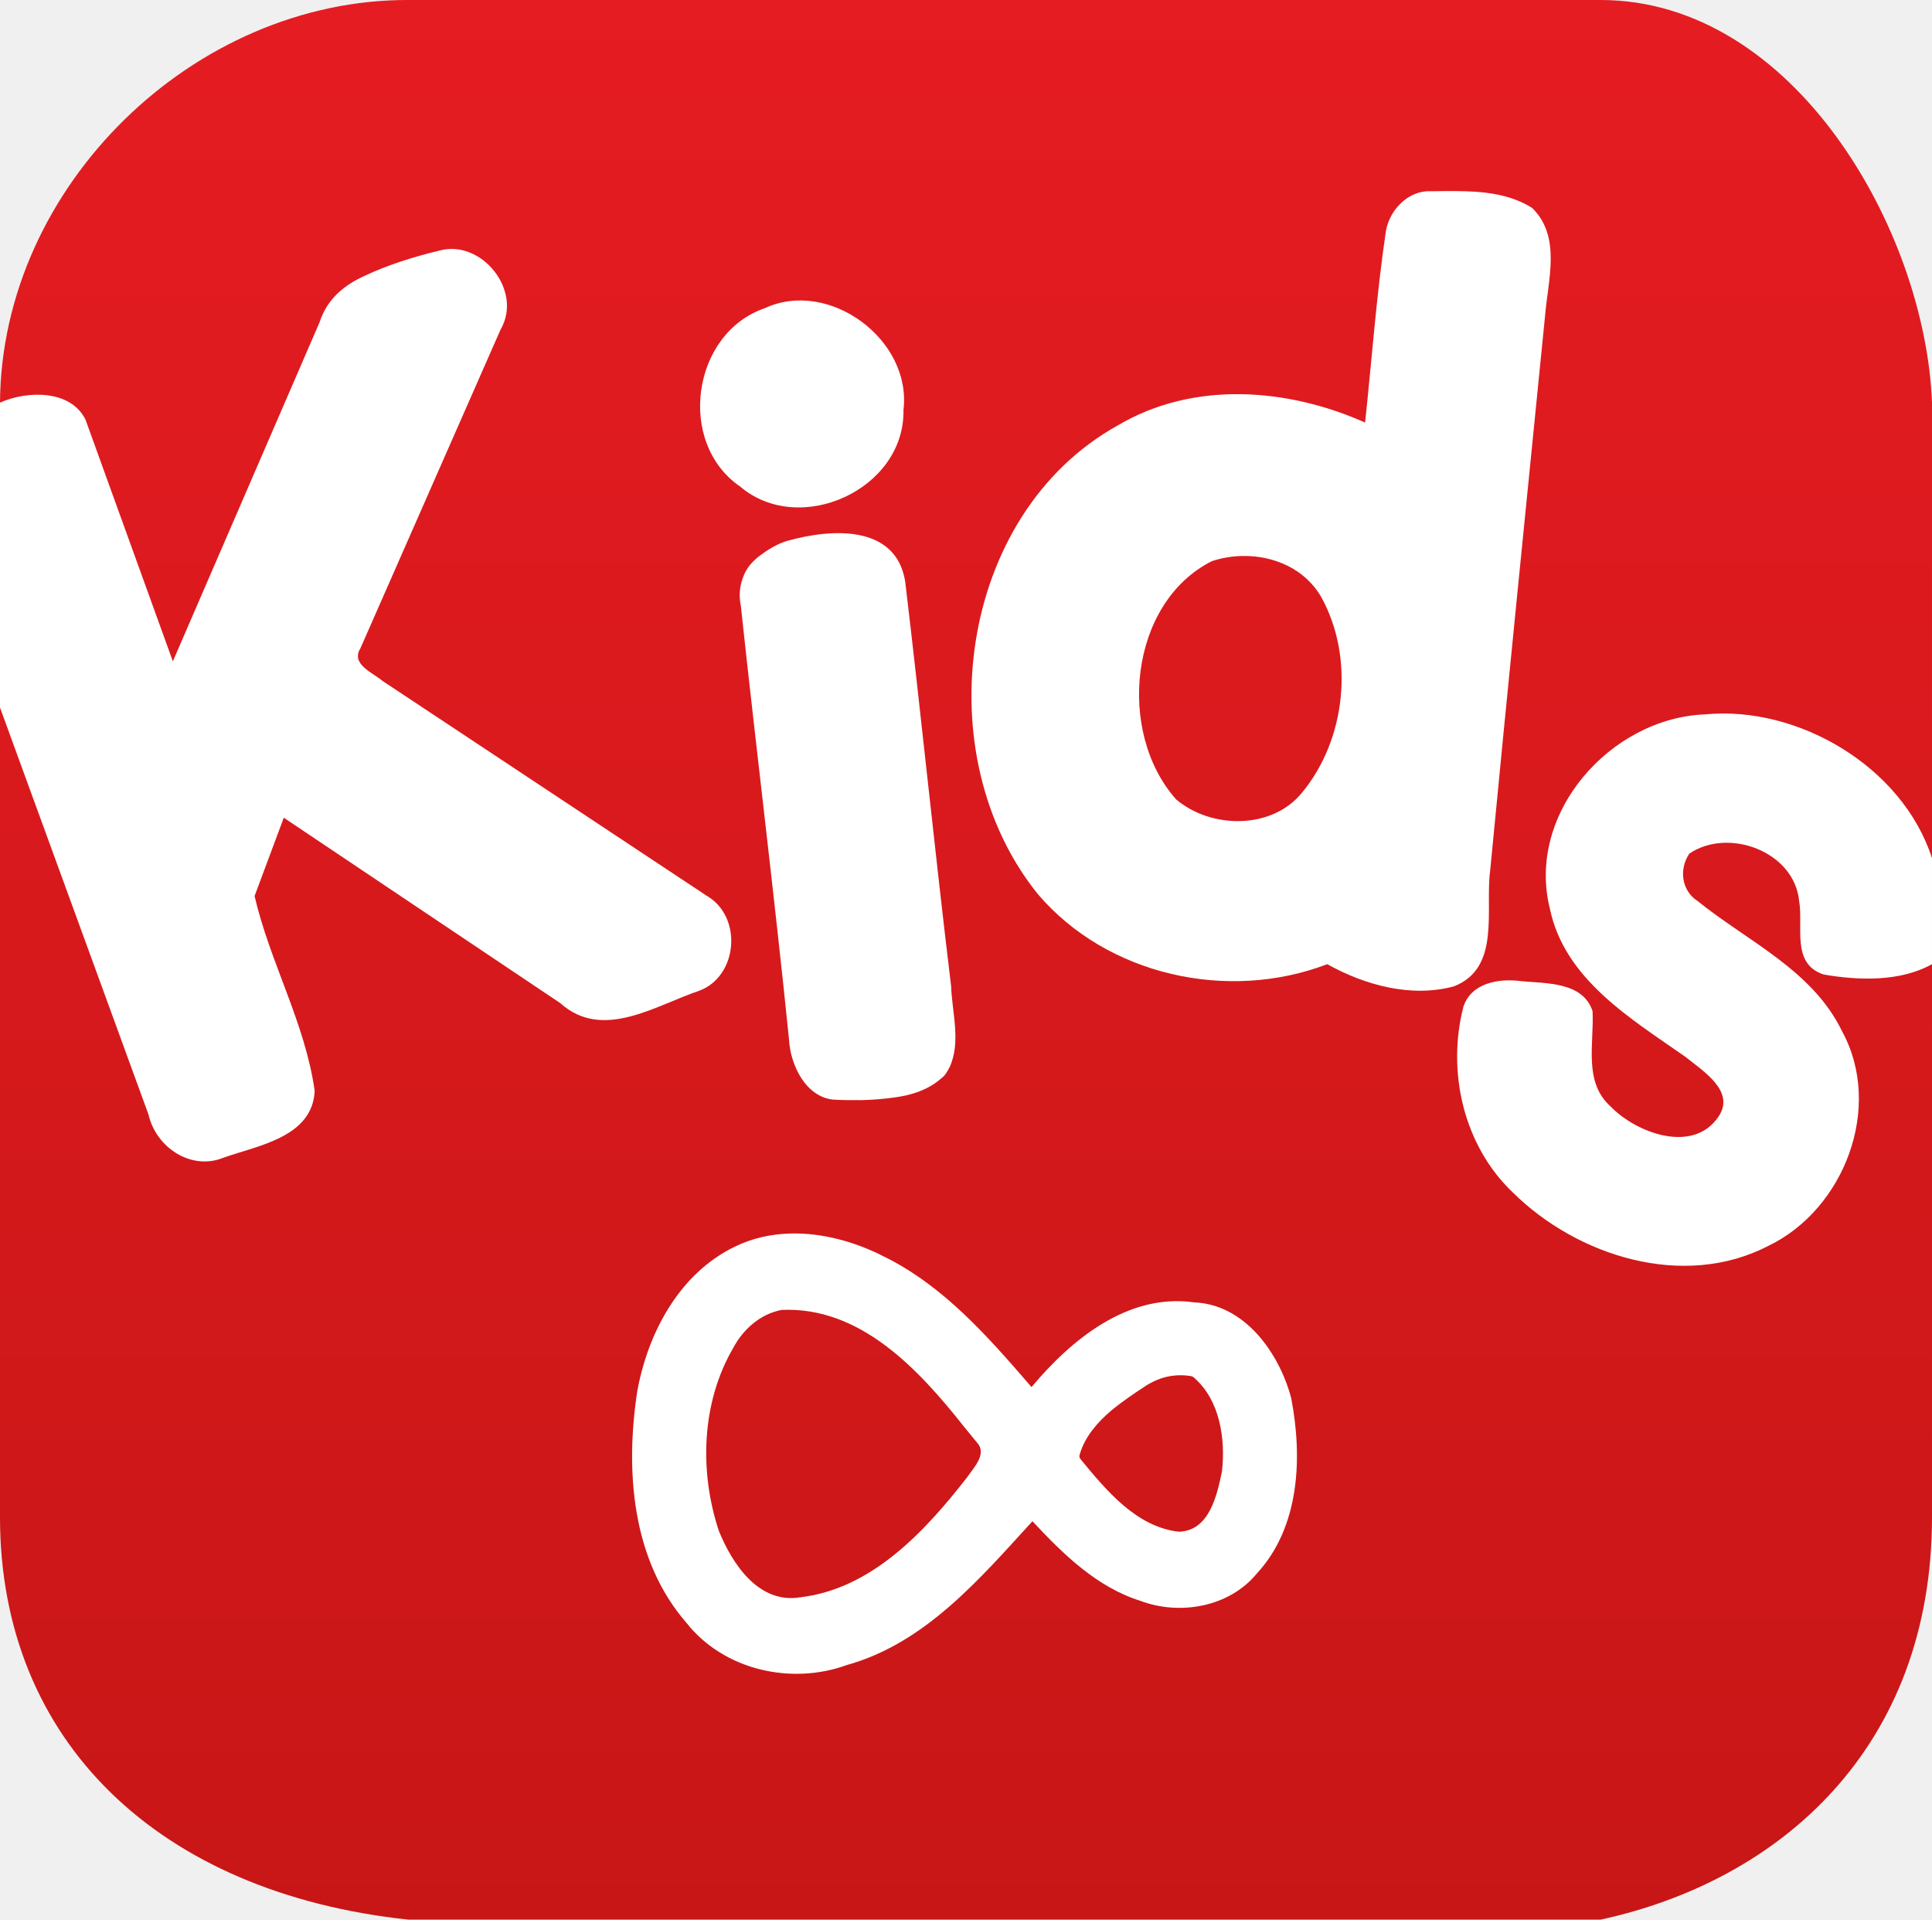
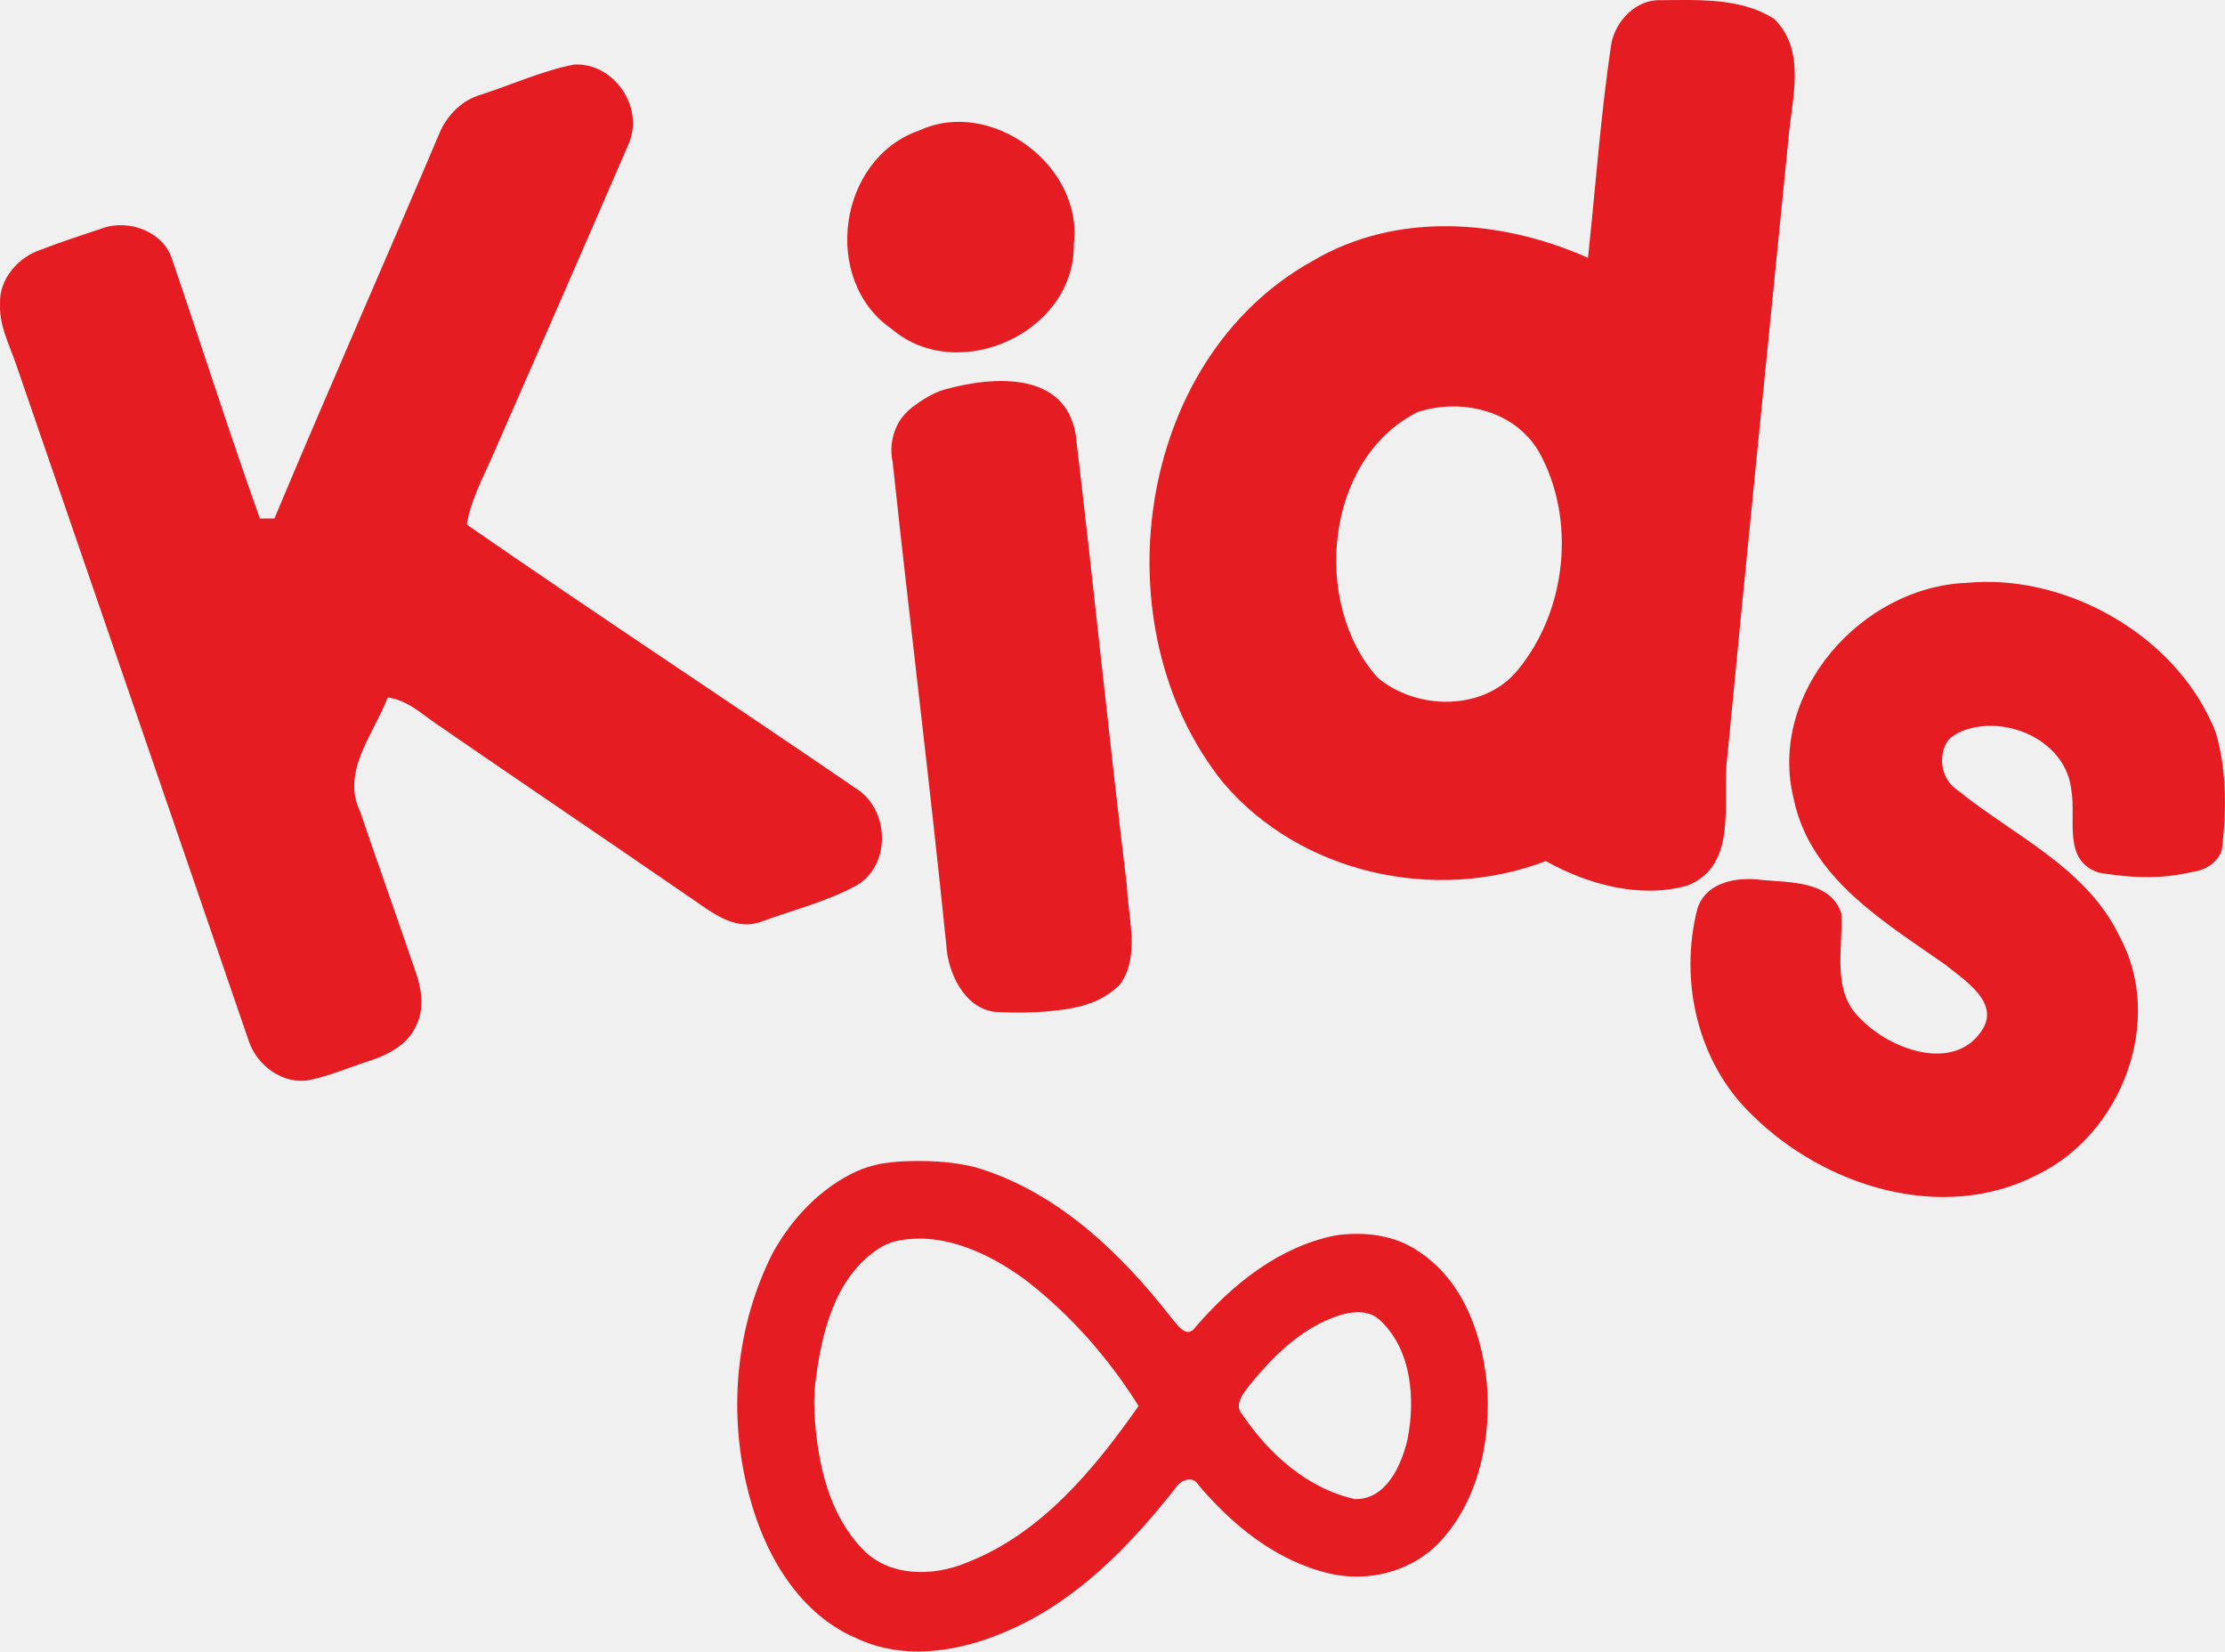
- <svg xmlns="http://www.w3.org/2000/svg" xmlns:xlink="http://www.w3.org/1999/xlink" width="147.53pt" height="146.56pt" viewBox="0 0 147.53 146.56" version="1.1" id="svg12">
-   <defs id="defs16">
-     <linearGradient id="linearGradient4497">
-       <stop style="stop-color:#e51c22;stop-opacity:1" offset="0" id="stop4493" />
-       <stop style="stop-color:#c81616;stop-opacity:1" offset="1" id="stop4495" />
-     </linearGradient>
-     <linearGradient xlink:href="#linearGradient4497" id="linearGradient4499" x1="75.022" y1="1.807" x2="75.022" y2="148.135" gradientUnits="userSpaceOnUse" />
-   </defs>
-   <g id="#fdfdfdff" transform="translate(-1.820178,-1.729811)" />
-   <g id="#d81318ff" transform="translate(-1.820178,-1.729811)" style="fill-opacity:1;fill:url(#linearGradient4499)">
-     <path d="M 1.82,32.47 C 1.93,15.92 16.63,1.67 33.02,1.73 l 91.02,-3.28e-5 c 14.795,0 24.802,17.603 25.31,30.74 v 85.079 c 0,17.608 -11.581,27.764 -25.31,30.74 H 33.02 C 14.023,146.278 1.82,134.736 1.82,117.549 L 1.82,32.47" id="path3" style="opacity:1;fill:url(#linearGradient4499);fill-opacity:1" />
-   </g>
-   <path style="opacity:1;fill:#ffffff;fill-opacity:1;stroke-width:1" d="m 60.364,94.174 c -1.46,0.037 -2.904,0.346 -4.254,1.006 -4.24,2.05 -6.64,6.581 -7.45,11.051 -0.92,6.04 -0.43,12.859 3.76,17.669 2.84,3.6 7.99,4.771 12.24,3.221 6,-1.67 10.14,-6.57 14.18,-10.98 2.34,2.51 4.911,5.039 8.271,6.089 3,1.12 6.749,0.46 8.849,-2.08 3.31,-3.57 3.511,-8.91 2.631,-13.44 -0.93,-3.44 -3.541,-7.13 -7.421,-7.28 -5.04,-0.71 -9.37,2.84 -12.4,6.47 -3.29,-3.81 -6.721,-7.749 -11.331,-9.999 -2.163,-1.094 -4.641,-1.789 -7.075,-1.727 z m -0.684,5.836 c 6.002,-0.278 10.464,4.522 13.96,8.946 l 1.088,1.33 c 0.558,0.83 -0.417,1.823 -0.888,2.515 -3.21,4.12 -7.271,8.509 -12.741,9.149 -3.17,0.52 -5.189,-2.56 -6.209,-5.08 -1.5,-4.53 -1.33,-9.79 1.1,-13.96 0.76,-1.43 2.07,-2.59 3.69,-2.9 z m 30.513,4.985 c 0.198,0.002 0.397,0.017 0.599,0.044 0.043,0.006 0.086,0.007 0.127,0.018 0.225,0.055 0.2,0.08 0.28,0.142 1.962,1.719 2.394,4.67 2.111,7.143 -0.38,1.82 -0.96,4.54 -3.3,4.6 -3.232,-0.371 -5.522,-3.138 -7.484,-5.524 -0.162,-0.197 -0.093,-0.321 -0.048,-0.466 0.398,-1.294 1.319,-2.365 2.402,-3.281 0.88,-0.718 1.843,-1.37 2.681,-1.909 0.338,-0.211 0.682,-0.378 1.034,-0.502 0.516,-0.182 1.049,-0.27 1.598,-0.264 z" id="path3-2" />
-   <g id="#d81318ff-7" transform="translate(-1.820178,-1.729965)" style="fill:#ffffff;fill-opacity:1">
-     <path d="m 60.22,25.26 c -5.57,1.91 -6.75,10.27 -1.89,13.61 4.57,3.89 12.6,0.21 12.48,-5.84 0.65,-5.36 -5.68,-10.05 -10.59,-7.77 m -1.668,20.564 c -0.247,0.671 -0.322,1.402 -0.162,2.146 1.18,11.04 2.56,22.07 3.68,33.12 0.102,1.927 1.245,4.331 3.323,4.589 0.724,0.05 1.517,0.046 2.177,0.043 0.855,-0.018 1.675,-0.084 2.532,-0.2 1.338,-0.181 2.607,-0.582 3.627,-1.491 0.287,-0.21 0.434,-0.521 0.591,-0.801 C 75.221,81.325 74.523,79.059 74.45,77.03 73.2,66.73 72.17,56.4 70.94,46.11 c -0.709,-4.295 -5.525,-4.064 -9.014,-3.083 -0.796,0.232 -1.54,0.712 -2.206,1.216 -0.702,0.582 -0.98,1.07 -1.167,1.581 z" id="path3-9" style="opacity:1;fill:#ffffff;fill-opacity:1" />
-   </g>
-   <path style="opacity:1;fill:#ffffff;fill-opacity:1;stroke-width:1" d="m 111.217,14.588 c -0.67,-0.006 -1.336,0.007 -1.986,0.012 -1.71,-0.07 -3.131,1.45 -3.401,3.04 -0.72,4.85 -1.069,9.751 -1.589,14.621 -5.95,-2.65 -13.121,-3.2 -18.891,0.22 -12.23,6.79 -14.65,25.19 -6.1,35.78 5.3,6.22 14.53,8.25 22.1,5.35 2.88,1.61 6.44,2.58 9.68,1.69 3.59,-1.4 2.361,-5.84 2.761,-8.83 1.35,-14.12 2.789,-28.22 4.189,-42.33 0.22,-2.75 1.27,-6.071 -0.99,-8.271 -1.718,-1.08 -3.762,-1.265 -5.773,-1.282 z M 94.878,42.447 c 2.384,-0.041 4.774,0.981 6.012,3.133 2.56,4.62 1.89,10.87 -1.46,14.93 -2.31,2.85 -6.95,2.78 -9.62,0.52 -4.55,-5.1 -3.6,-14.999 2.73,-18.189 0.75,-0.247 1.543,-0.38 2.338,-0.394 z" id="path3-0" />
-   <g id="#d81318ff-7-5" transform="translate(-1.820178,-151.73)" style="fill:#ffffff;fill-opacity:1" />
-   <g id="#d81318ff-4" transform="translate(-1.820178,-1.729957)">
-     <path d="M 1.82,32.47 V 55.75 L 13.16,86.82 c 0.56,2.49 3.24,4.32 5.74,3.29 2.65,-0.93 6.78,-1.57 6.95,-5.09 -0.72,-5.17 -3.42,-9.82 -4.59,-14.88 l 2.23,-5.98 21.12,14.16 c 3.23,2.9 7.26,0.17 10.63,-0.96 2.95,-1.13 3.28,-5.65 0.56,-7.23 L 31.02,53.71 C 30.32,53.1 28.58,52.45 29.34,51.23 L 40.04,26.9 c 1.748,-2.991 -1.474,-6.935 -4.684,-6.033 -1.952,0.46 -4.066,1.148 -5.663,1.91 C 28.116,23.481 26.804,24.544 26.22,26.34 L 15.02,52.22 8.35,33.77 C 7.21,31.46 3.87,31.55 1.82,32.47" id="path3-27" style="opacity:1;fill:#ffffff;fill-opacity:1" />
-   </g>
-   <g id="#d81318ff-0" transform="translate(-1.820178,-1.730116)" style="fill:#ffffff;fill-opacity:1">
-     <path d="M 149.35,67.25 C 147.104,60.276 139.13,55.58 132.02,56.27 c -7.23,0.28 -13.67,7.56 -11.85,14.83 1.12,5.4 6.19,8.4 10.37,11.33 1.3,1.06 3.84,2.61 2.5,4.56 -1.93,2.86 -6.27,1.25 -8.24,-0.79 -2.09,-1.88 -1.24,-4.82 -1.37,-7.27 -0.73,-2.24 -3.52,-2.11 -5.43,-2.29 -1.68,-0.23 -3.81,0.1 -4.43,1.94 -1.28,4.96 0,10.6 3.76,14.18 4.94,4.89 13.05,7.44 19.52,4.09 5.81,-2.79 8.79,-10.6 5.64,-16.37 -2.25,-4.68 -7.2,-6.86 -11.04,-9.96 -1.24,-0.8 -1.43,-2.44 -0.63,-3.62 2.99,-2.02 8,-0.16 8.38,3.59 0.35,1.97 -0.63,4.81 1.87,5.64 2.66,0.46 5.85,0.57 8.28,-0.79" id="path3-7" style="opacity:1;fill:#ffffff;fill-opacity:1" />
-   </g>
+ <svg xmlns="http://www.w3.org/2000/svg" width="152.534pt" height="113.204pt" viewBox="0 0 152.534 113.204" version="1.1" id="svg12">
+   <defs id="defs16" />
+   <g id="#fdfdfdff" transform="translate(2.802706,-16.31649)" style="fill:#e51c22;fill-opacity:1" />
+   <path style="opacity:1;fill:#e51c22;fill-opacity:1" id="path3-9" d="m 63.023,8.943 c -5.57,1.91 -6.75,10.27 -1.89,13.61 4.57,3.89 12.6,0.21 12.48,-5.84 0.65,-5.36 -5.68,-10.05 -10.59,-7.77 m -1.668,20.564 c -0.247,0.671 -0.322,1.402 -0.162,2.146 1.18,11.04 2.56,22.07 3.68,33.12 0.102,1.927 1.245,4.331 3.323,4.589 0.724,0.05 1.517,0.046 2.177,0.043 0.855,-0.018 1.675,-0.084 2.532,-0.2 1.338,-0.181 2.607,-0.582 3.627,-1.491 0.287,-0.21 0.434,-0.521 0.591,-0.801 0.901,-1.905 0.203,-4.171 0.13,-6.2 -1.25,-10.3 -2.28,-20.63 -3.51,-30.92 -0.709,-4.295 -5.525,-4.064 -9.014,-3.083 -0.796,0.232 -1.54,0.712 -2.206,1.216 -0.702,0.582 -0.98,1.07 -1.167,1.581 z" />
+   <path style="opacity:1;fill:#e51c22;fill-opacity:1;stroke-width:1" d="m 115.84,0.001 c -0.67,-0.006 -1.336,0.007 -1.986,0.012 -1.71,-0.07 -3.131,1.45 -3.401,3.04 -0.72,4.85 -1.069,9.751 -1.589,14.621 -5.95,-2.65 -13.121,-3.2 -18.891,0.22 -12.23,6.79 -14.65,25.19 -6.1,35.78 5.3,6.22 14.53,8.25 22.1,5.35 2.88,1.61 6.44,2.58 9.68,1.69 3.59,-1.4 2.361,-5.84 2.761,-8.83 1.35,-14.12 2.789,-28.22 4.189,-42.33 0.22,-2.75 1.27,-6.071 -0.99,-8.271 -1.718,-1.08 -3.762,-1.265 -5.773,-1.282 z M 99.501,27.86 c 2.384,-0.041 4.774,0.981 6.012,3.133 2.56,4.62 1.89,10.87 -1.46,14.93 -2.31,2.85 -6.95,2.78 -9.62,0.52 -4.55,-5.1 -3.6,-14.999 2.73,-18.189 0.75,-0.247 1.543,-0.38 2.338,-0.394 z" id="path3-0" />
+   <g id="#d81318ff-7-5" transform="translate(2.802706,-166.3166)" style="fill:#e51c22;fill-opacity:1" />
+   <path style="opacity:1;fill:#e51c22;fill-opacity:1;stroke-width:0.464" id="path13" d="m 32.941,6.499 c 2.14,-0.687 4.21,-1.643 6.42,-2.075 2.711,-0.144 4.809,2.906 3.751,5.399 -3.096,7.172 -6.239,14.326 -9.368,21.479 -0.668,1.513 -1.472,3.004 -1.745,4.656 8.806,6.105 17.77,11.986 26.609,18.04 2.354,1.393 2.535,5.227 0.153,6.671 -2.08,1.147 -4.424,1.713 -6.643,2.535 -1.783,0.613 -3.342,-0.687 -4.721,-1.62 -5.78,-3.983 -11.601,-7.91 -17.38,-11.893 -1.086,-0.729 -2.089,-1.713 -3.44,-1.88 -0.938,2.479 -3.212,5.074 -1.889,7.822 1.258,3.686 2.567,7.358 3.825,11.044 0.404,1.151 0.585,2.479 0.023,3.616 -0.576,1.337 -1.978,2.033 -3.291,2.456 -1.346,0.432 -2.66,1.003 -4.048,1.291 -1.81,0.316 -3.565,-0.989 -4.136,-2.66 C 11.745,55.869 6.401,40.373 1.067,24.873 0.608,23.569 -0.061,22.273 0.004,20.853 c -0.088,-1.708 1.239,-3.231 2.809,-3.742 1.369,-0.529 2.767,-0.98 4.159,-1.448 1.829,-0.682 4.275,0.204 4.846,2.173 2.019,5.896 3.904,11.838 5.998,17.71 0.251,0 0.752,-0.005 0.998,-0.005 3.718,-8.89 7.623,-17.705 11.383,-26.577 0.534,-1.137 1.518,-2.112 2.744,-2.465 z" />
+   <path style="opacity:1;fill:#e51c22;fill-opacity:1;stroke-width:0.445" id="path19" d="m 60.391,79.771 c 0.973,-0.158 1.964,-0.204 2.955,-0.182 1.24,0.017 2.366,0.144 3.49,0.414 5.559,1.632 9.958,5.825 13.448,10.306 0.418,0.485 1.072,1.544 1.687,0.641 2.532,-2.928 5.727,-5.504 9.612,-6.27 1.949,-0.267 4.005,-0.04 5.66,1.095 3.199,2.087 4.508,6.047 4.735,9.696 0.16,3.64 -0.743,7.538 -3.302,10.252 -1.913,2.016 -4.904,2.772 -7.578,2.127 -3.613,-0.859 -6.612,-3.297 -8.962,-6.083 -0.365,-0.627 -1.166,-0.32 -1.495,0.165 -3.137,4 -6.822,7.823 -11.574,9.861 -3.217,1.424 -7.049,2.06 -10.341,0.512 -4.254,-1.816 -6.59,-6.297 -7.565,-10.6 -1.228,-5.286 -0.641,-10.991 1.824,-15.837 1.31,-2.362 3.277,-4.449 5.752,-5.583 0.539,-0.247 1.114,-0.399 1.654,-0.514 10e-6,-2e-6 -1e-5,3.2e-5 0,3e-5 z m -0.323,5.932 c -2.875,2.004 -3.77,5.73 -4.176,9.126 -0.106,0.886 -0.085,1.791 -0.02,2.607 0.249,3.143 1.015,6.393 3.226,8.719 1.829,1.949 4.85,1.931 7.169,0.961 5.104,-1.98 8.731,-6.381 11.788,-10.738 -2.047,-3.275 -4.65,-6.234 -7.707,-8.606 -2.456,-1.814 -5.575,-3.31 -8.671,-2.747 -0.623,0.113 -1.133,0.346 -1.608,0.678 z m 30.82,4.82 c -2.109,0.957 -3.787,2.652 -5.224,4.428 -0.436,0.561 -1.104,1.362 -0.481,2.034 1.824,2.688 4.468,5.068 7.712,5.776 2.154,0.036 3.191,-2.341 3.604,-4.125 0.525,-2.728 0.285,-6.012 -1.802,-8.054 -1.032,-1.064 -2.634,-0.578 -3.809,-0.058 z" />
+   <path style="opacity:1;fill:#e51c22;fill-opacity:1;stroke-width:0.428" d="m 136.022,39.888 c -0.402,0.005 -0.802,0.027 -1.2,0.066 -7.23,0.28 -13.671,7.56 -11.851,14.83 1.12,5.4 6.191,8.399 10.371,11.329 1.3,1.06 3.839,2.61 2.499,4.56 -1.93,2.86 -6.27,1.25 -8.24,-0.79 -2.09,-1.88 -1.24,-4.82 -1.37,-7.27 -0.73,-2.24 -3.52,-2.111 -5.43,-2.291 -1.68,-0.23 -3.81,0.101 -4.43,1.941 -1.28,4.96 2.5e-4,10.6 3.76,14.18 4.94,4.89 13.049,7.44 19.519,4.09 5.81,-2.79 8.791,-10.6 5.641,-16.37 -2.25,-4.68 -7.201,-6.859 -11.041,-9.959 -1,-0.645 -1.317,-1.837 -0.983,-2.893 0.213,-0.694 0.72,-0.961 1.259,-1.202 2.999,-1.174 7.131,0.672 7.475,4.064 0.35,1.97 -0.631,4.81 1.869,5.64 1.52,0.263 3.211,0.412 4.835,0.232 0.675,-0.074 1.368,-0.227 1.98,-0.352 0.267,-0.062 0.514,-0.177 0.739,-0.317 0.291,-0.18 0.541,-0.425 0.732,-0.754 0.185,-0.274 0.191,-0.602 0.225,-0.896 0.225,-2.127 0.232,-4.375 -0.222,-6.49 -0.068,-0.319 -0.147,-0.635 -0.237,-0.946 -0.144,-0.441 -0.345,-0.845 -0.538,-1.226 -0.042,-0.088 -0.085,-0.175 -0.13,-0.261 -2.836,-5.415 -9.209,-8.997 -15.234,-8.915 z" id="path19-1" />
</svg>
